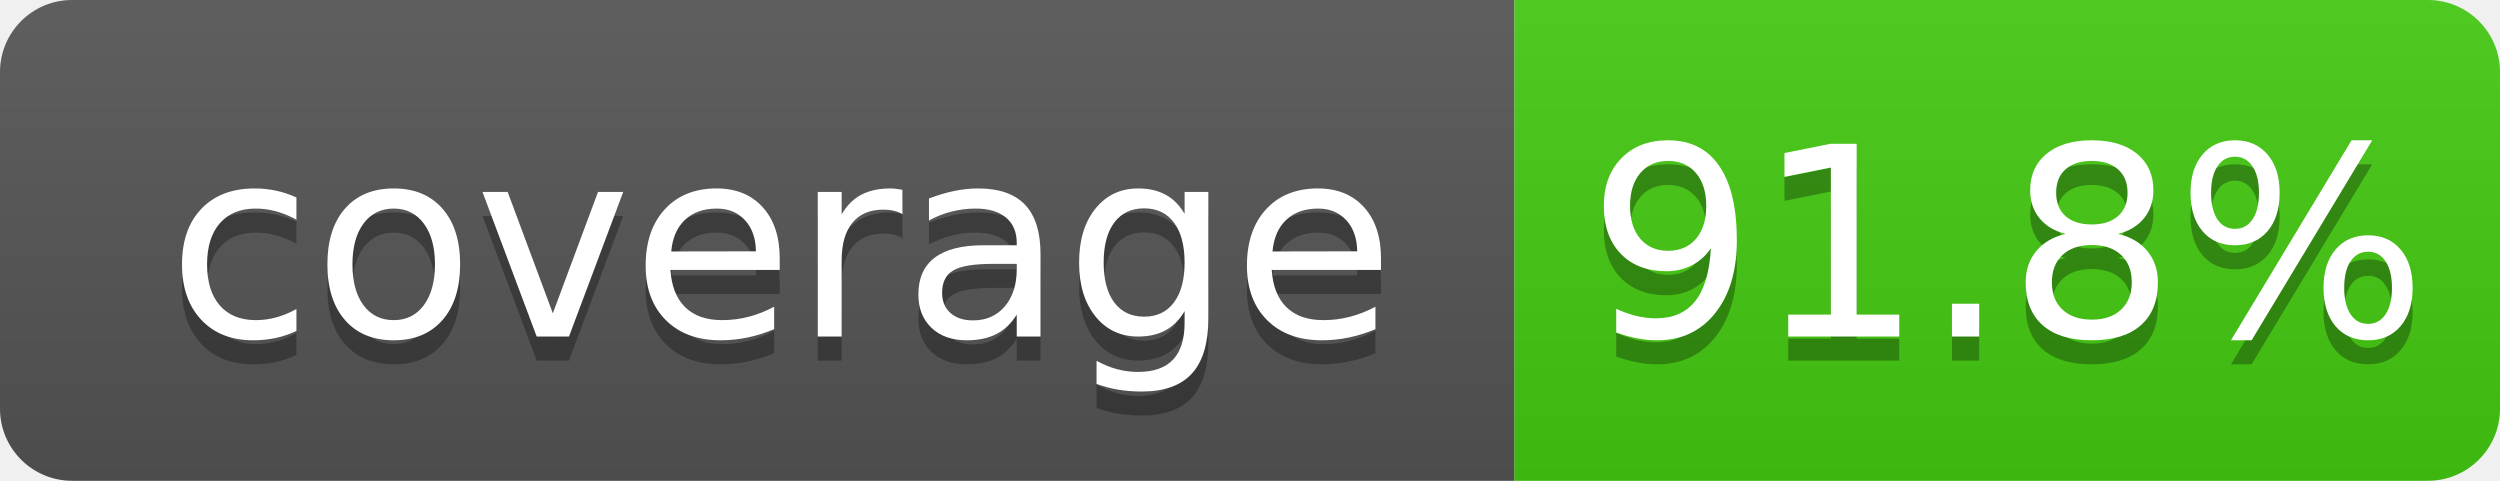
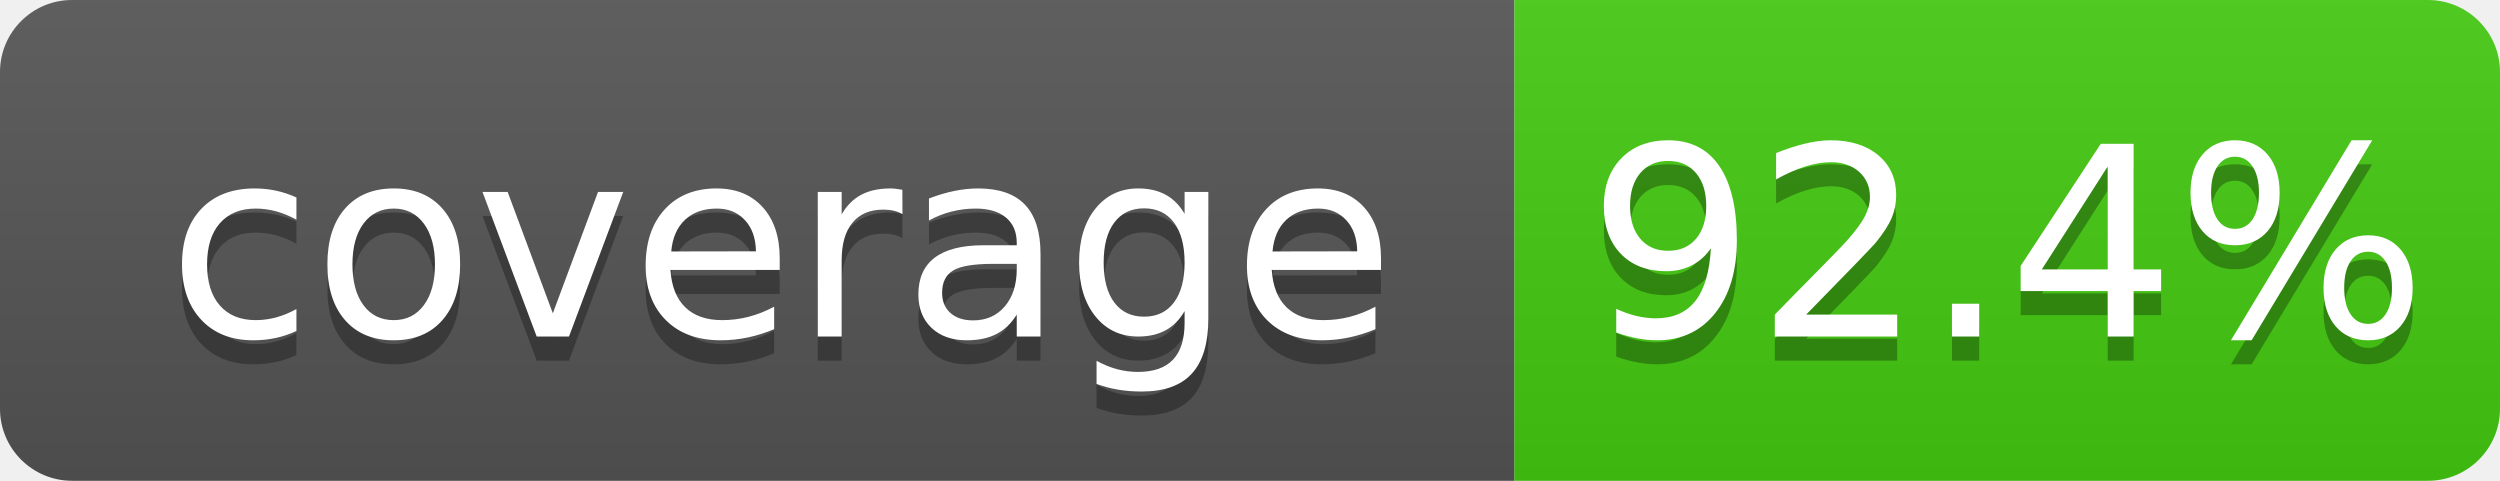
- <svg xmlns="http://www.w3.org/2000/svg" width="104" height="20" role="img" aria-label="coverage: 91.8%">
+ <svg xmlns="http://www.w3.org/2000/svg" width="104" height="20" role="img" aria-label="coverage: 92.4%">
  <linearGradient id="s" x2="0" y2="100%">
    <stop offset="0" stop-color="#bbb" stop-opacity=".1" />
    <stop offset="1" stop-opacity=".1" />
  </linearGradient>
  <clipPath id="r">
    <rect width="104" height="20" rx="3" fill="#fff" />
  </clipPath>
  <g clip-path="url(#r)">
    <rect width="63" height="20" fill="#555" />
    <rect x="63" width="41" height="20" fill="#4c1" />
    <rect width="104" height="20" fill="url(#s)" />
  </g>
  <g fill="#fff" text-anchor="middle" font-family="Verdana,Geneva,DejaVu Sans,sans-serif" text-rendering="geometricPrecision" font-size="110">
    <text aria-hidden="true" x="325" y="150" fill="#010101" fill-opacity=".3" transform="scale(.1)" textLength="530">coverage</text>
    <text x="325" y="140" transform="scale(.1)" fill="#fff" textLength="530">coverage</text>
-     <text aria-hidden="true" x="835" y="150" fill="#010101" fill-opacity=".3" transform="scale(.1)" textLength="315">91.8%</text>
-     <text x="835" y="140" transform="scale(.1)" fill="#fff" textLength="315">91.8%</text>
+     <text aria-hidden="true" x="835" y="150" fill="#010101" fill-opacity=".3" transform="scale(.1)" textLength="315">92.4%</text>
+     <text x="835" y="140" transform="scale(.1)" fill="#fff" textLength="315">92.4%</text>
  </g>
</svg>
